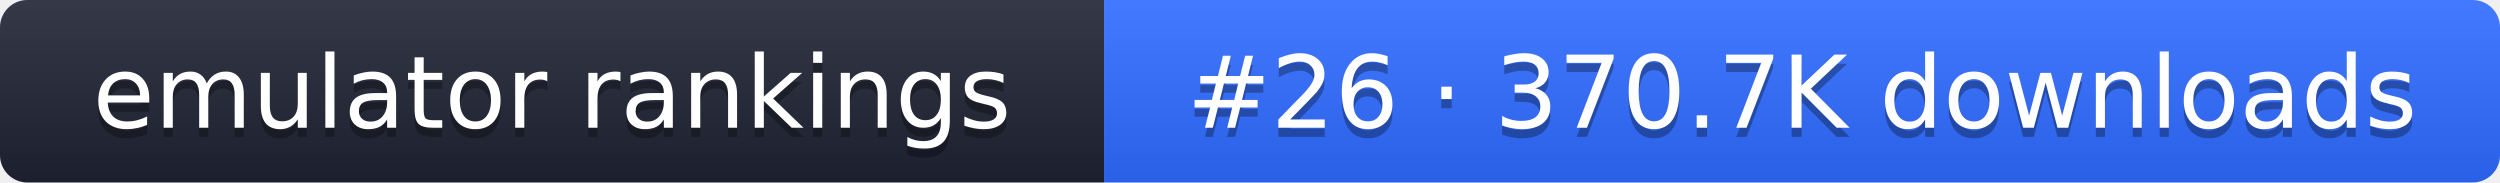
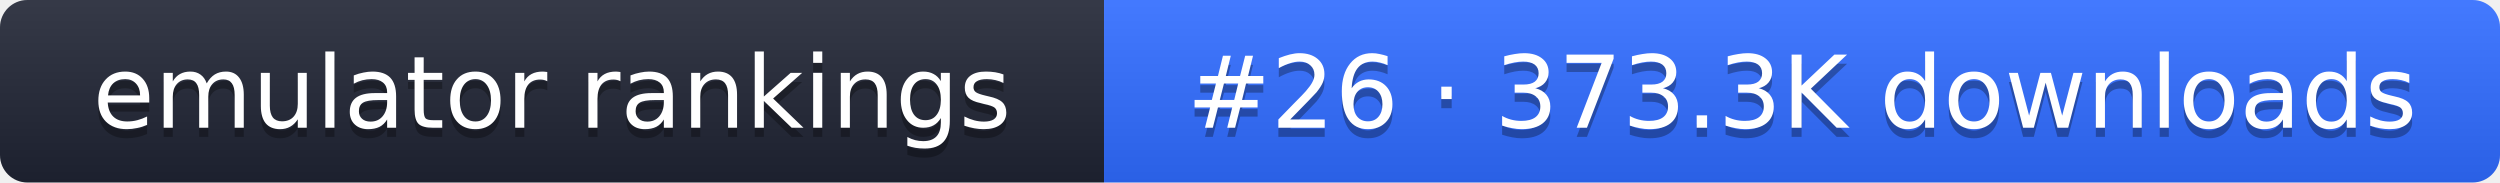
- <svg xmlns="http://www.w3.org/2000/svg" width="274" height="20" role="img" aria-label="emulator rankings: #26 · 370.7K downloads">
+ <svg xmlns="http://www.w3.org/2000/svg" width="274" height="20" role="img" aria-label="emulator rankings: #26 · 373.3K downloads">
  <linearGradient id="g" x2="0" y2="100%">
    <stop offset="0" stop-color="#fff" stop-opacity=".1" />
    <stop offset="1" stop-opacity=".1" />
  </linearGradient>
  <clipPath id="r">
    <rect width="274" height="20" rx="3" fill="#fff" />
  </clipPath>
  <g clip-path="url(#r)">
    <rect width="121" height="20" fill="#1f2433" />
    <rect x="121" width="153" height="20" fill="#2f6bff" />
    <rect width="274" height="20" fill="url(#g)" />
  </g>
  <g fill="#fff" text-anchor="middle" font-family="Verdana,DejaVu Sans,sans-serif" font-size="11">
    <text x="60.5" y="15" fill="#010101" fill-opacity=".3">emulator rankings</text>
    <text x="60.5" y="14">emulator rankings</text>
-     <text x="197.5" y="15" fill="#010101" fill-opacity=".3">#26 · 370.7K downloads</text>
-     <text x="197.5" y="14">#26 · 370.7K downloads</text>
+     <text x="197.5" y="15" fill="#010101" fill-opacity=".3">#26 · 373.3K downloads</text>
+     <text x="197.5" y="14">#26 · 373.3K downloads</text>
  </g>
</svg>
